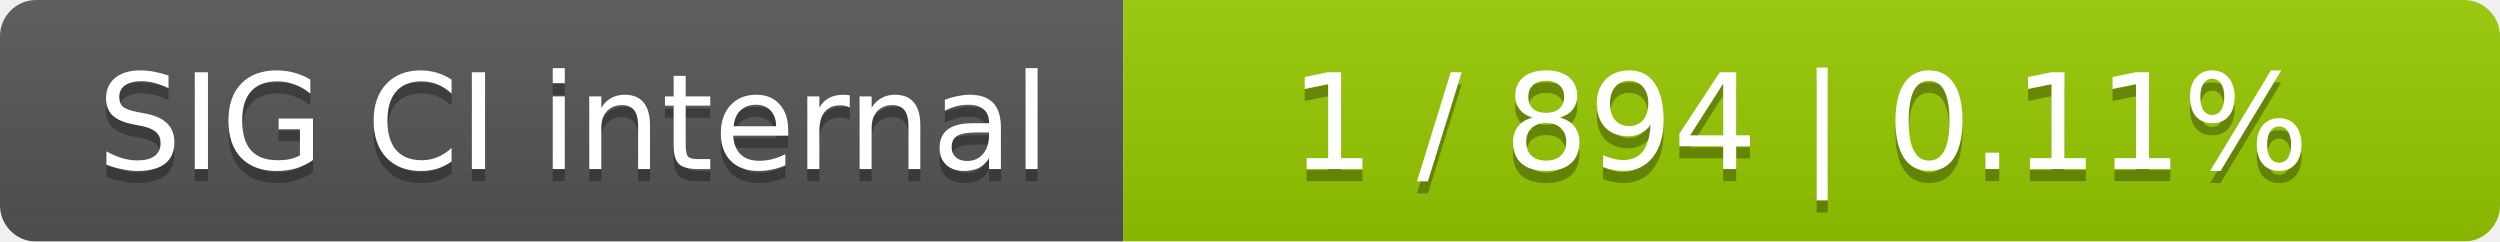
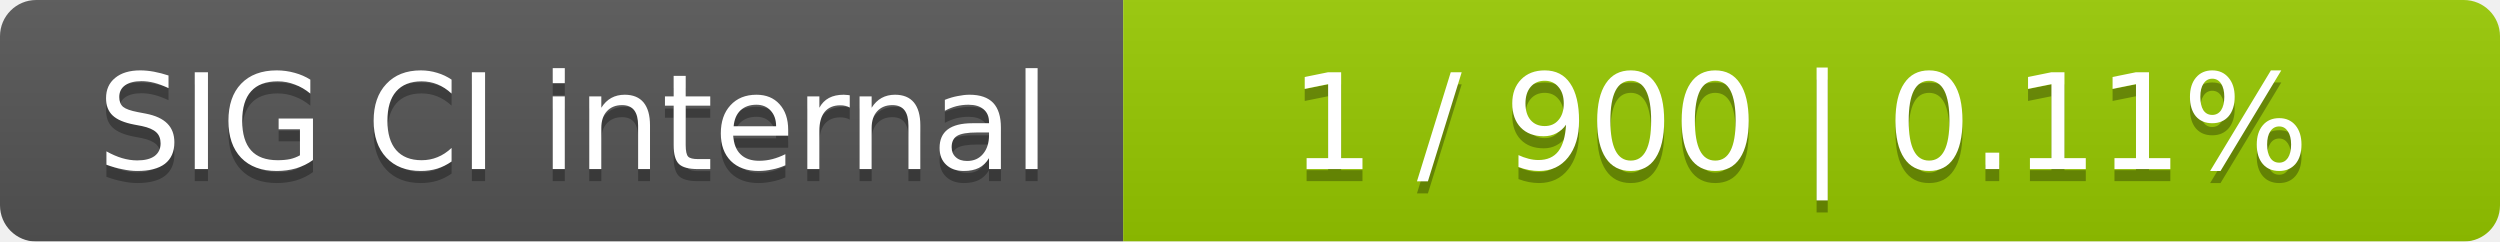
<svg xmlns="http://www.w3.org/2000/svg" width="207" height="20">
  <linearGradient id="smooth" x2="0" y2="100%">
    <stop offset="0" stop-color="#bbb" stop-opacity=".1" />
    <stop offset="1" stop-opacity=".1" />
  </linearGradient>
  <mask id="round">
    <rect width="207" height="20" rx="3" fill="#fff" />
  </mask>
  <g mask="url(#round)">
    <rect width="93" height="20" fill="#555" />
    <rect x="93" width="114" height="20" fill="#97ca00" />
    <rect width="207" height="20" fill="url(#smooth)" />
  </g>
  <g fill="#fff" text-anchor="middle" font-family="DejaVu Sans,Verdana,Geneva,sans-serif" font-size="11">
    <text x="47.5" y="15" fill="#010101" fill-opacity=".3">SIG CI internal</text>
    <text x="47.5" y="14">SIG CI internal</text>
-     <text x="149" y="15" fill="#010101" fill-opacity=".3">1 / 894    |    0.11%</text>
-     <text x="149" y="14">1 / 894    |    0.11%</text>
+     <text x="149" y="15" fill="#010101" fill-opacity=".3">1 / 900    |    0.11%</text>
+     <text x="149" y="14">1 / 900    |    0.11%</text>
  </g>
</svg>
